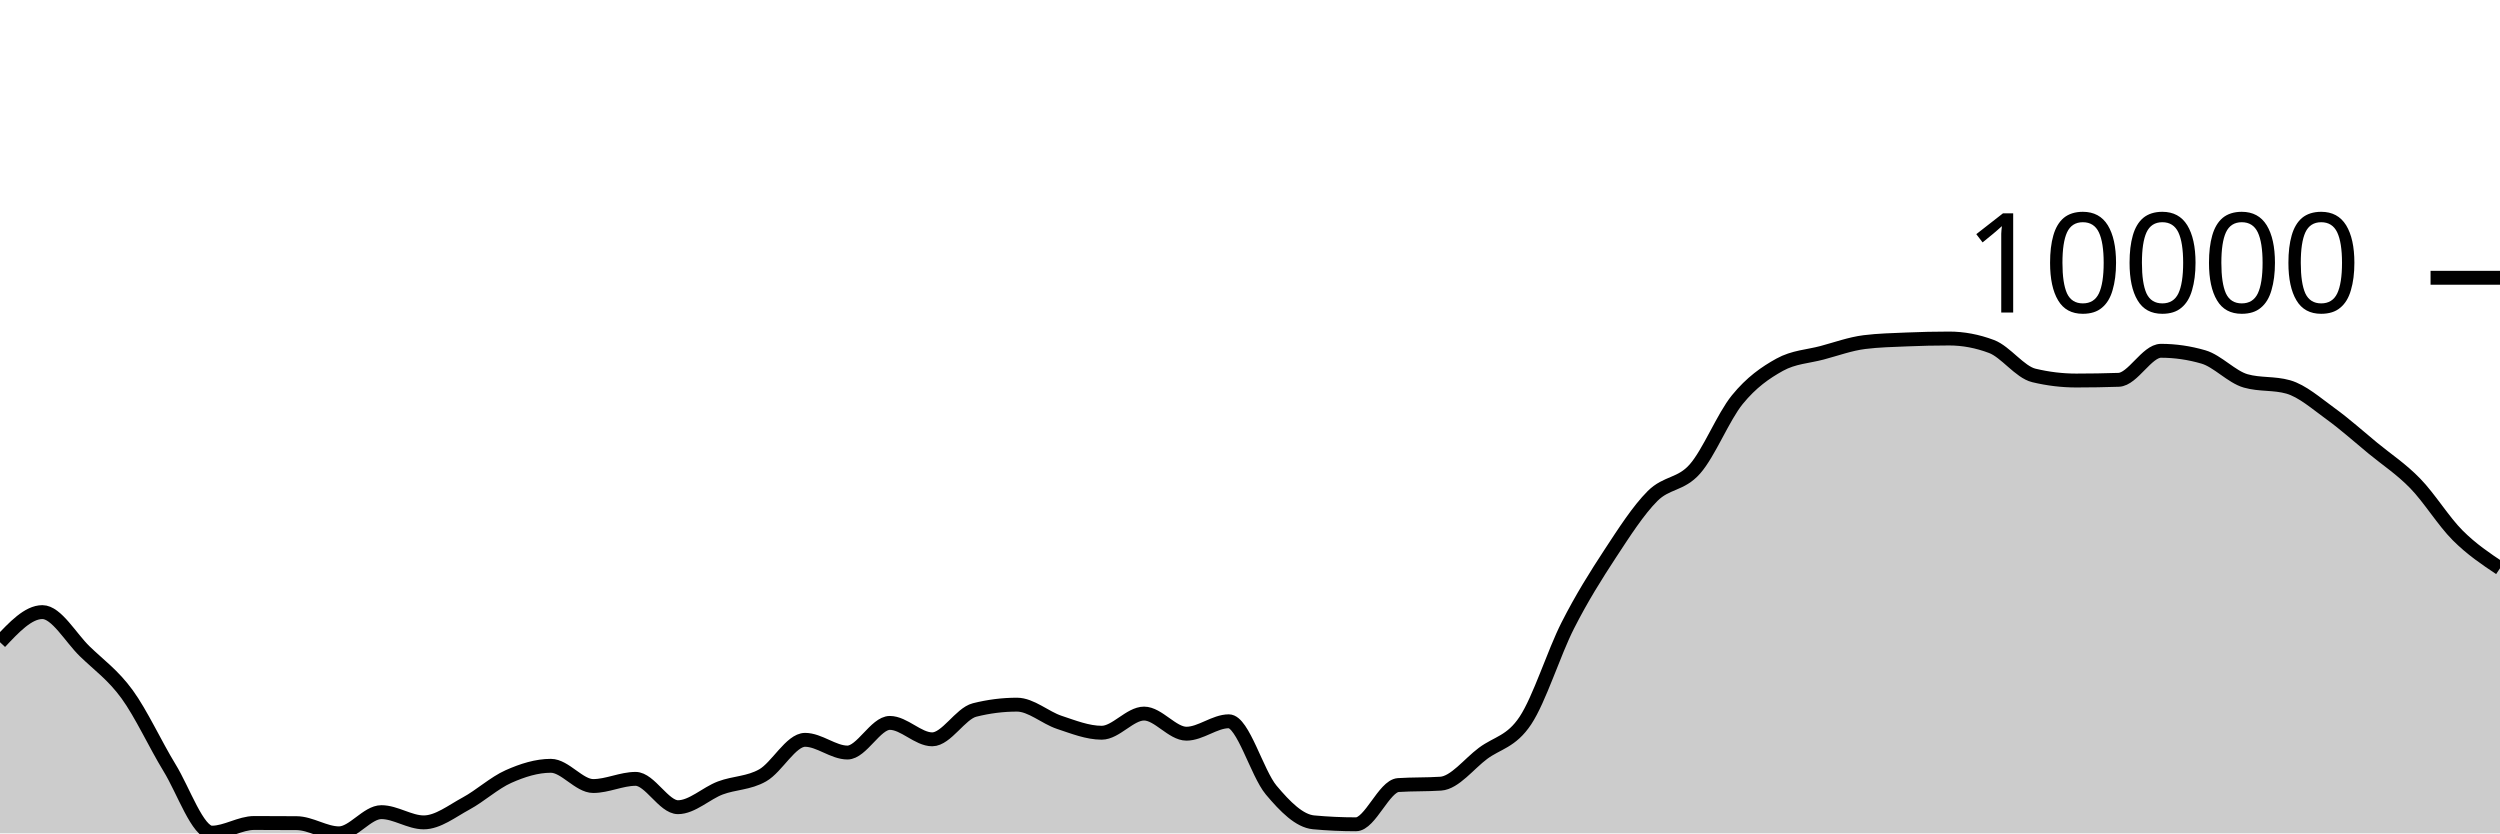
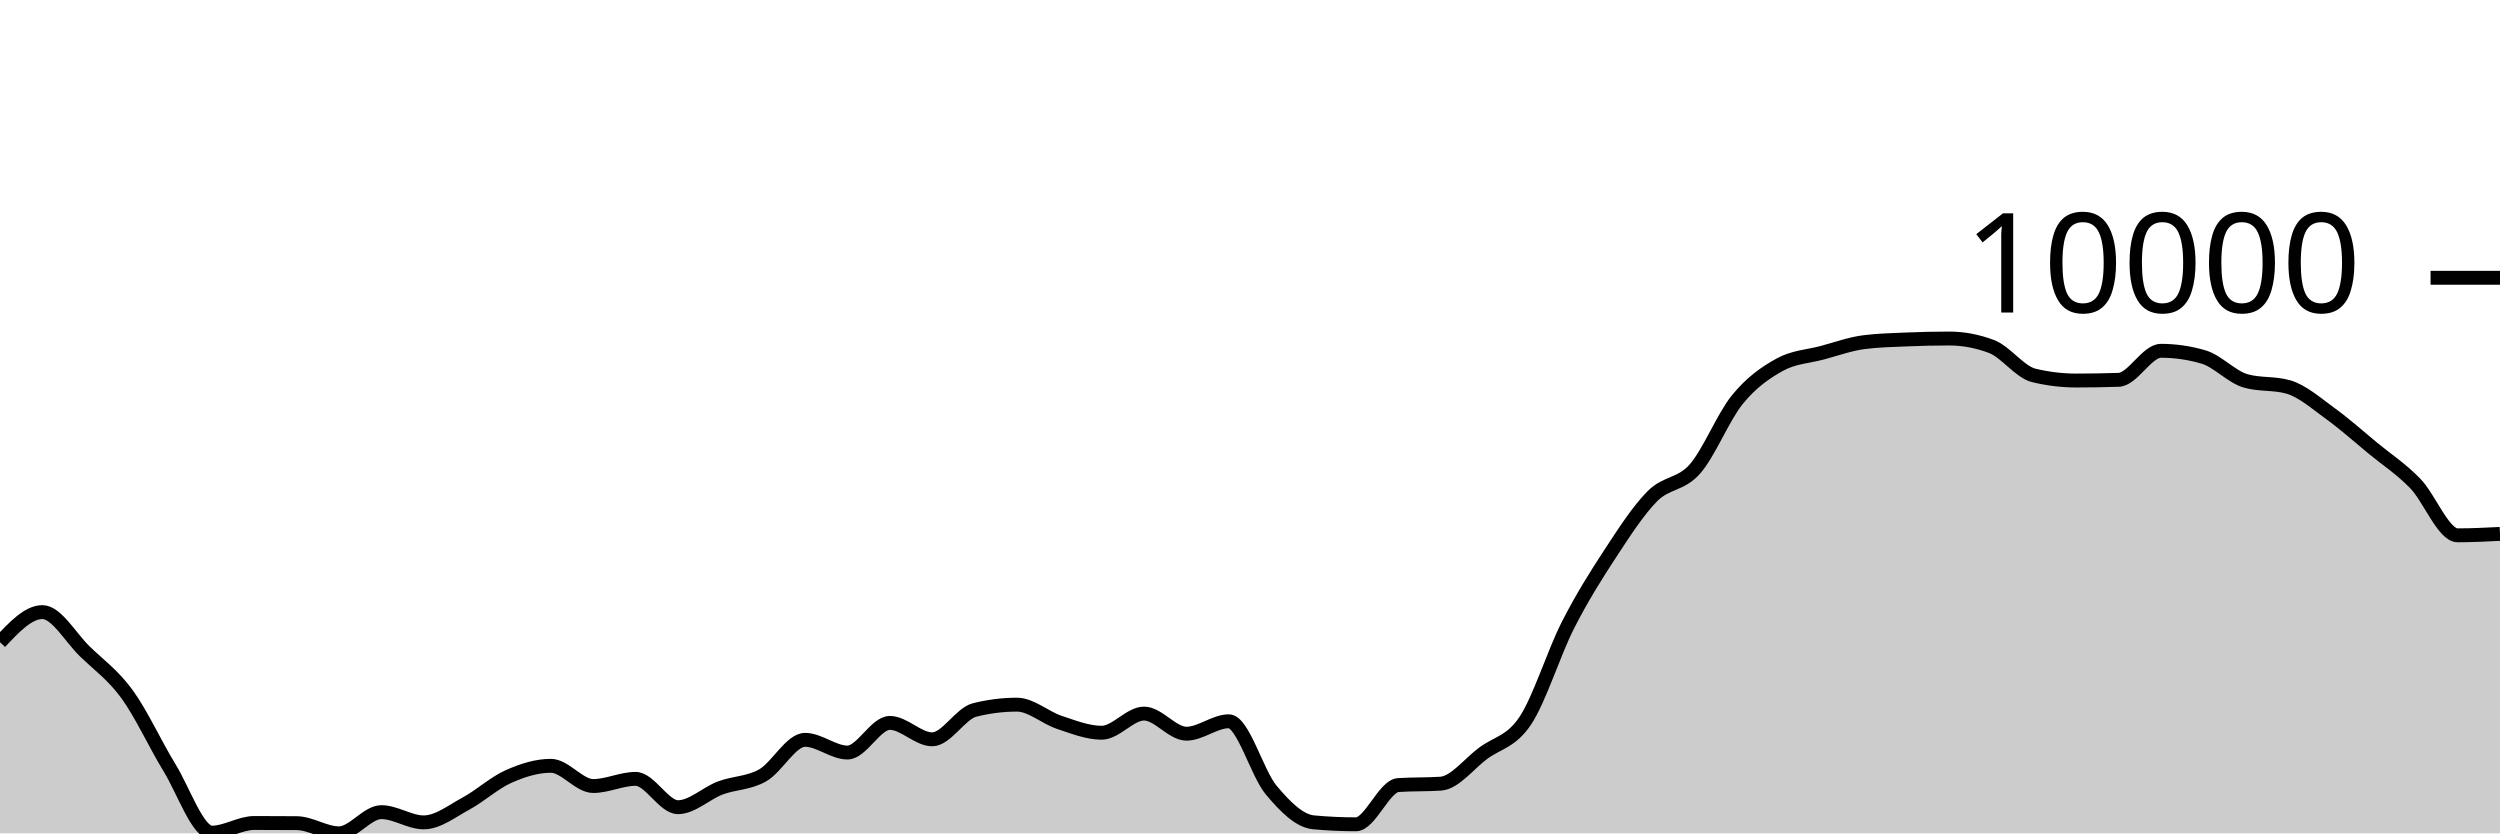
<svg xmlns="http://www.w3.org/2000/svg" viewBox="0 0 180 60">
  <g transform="translate(0,20)">
-     <path class="area" fill="rgba(0, 0, 0, 0.2)" d="M0,26.239C1.017,25.155,2.034,24.071,3.051,24.071C4.068,24.071,5.085,25.911,6.102,26.897C7.119,27.884,8.136,28.594,9.153,29.989C10.169,31.385,11.186,33.611,12.203,35.272C13.22,36.932,14.237,39.951,15.254,39.951C16.271,39.951,17.288,39.255,18.305,39.255C19.322,39.255,20.339,39.259,21.356,39.267C22.373,39.275,23.39,40,24.407,40C25.424,40,26.441,38.474,27.458,38.474C28.475,38.474,29.492,39.211,30.508,39.211C31.525,39.211,32.542,38.402,33.559,37.852C34.576,37.302,35.593,36.363,36.61,35.911C37.627,35.458,38.644,35.138,39.661,35.138C40.678,35.138,41.695,36.594,42.712,36.594C43.729,36.594,44.746,36.078,45.763,36.078C46.78,36.078,47.797,38.118,48.814,38.118C49.831,38.118,50.847,37.116,51.864,36.733C52.881,36.351,53.898,36.402,54.915,35.824C55.932,35.247,56.949,33.268,57.966,33.268C58.983,33.268,60,34.183,61.017,34.183C62.034,34.183,63.051,32.049,64.068,32.049C65.085,32.049,66.102,33.232,67.119,33.232C68.136,33.232,69.153,31.375,70.169,31.119C71.186,30.863,72.203,30.735,73.22,30.735C74.237,30.735,75.254,31.673,76.271,32.01C77.288,32.347,78.305,32.757,79.322,32.757C80.339,32.757,81.356,31.377,82.373,31.377C83.39,31.377,84.407,32.826,85.424,32.826C86.441,32.826,87.458,31.932,88.475,31.932C89.492,31.932,90.508,35.671,91.525,36.884C92.542,38.096,93.559,39.114,94.576,39.208C95.593,39.302,96.61,39.349,97.627,39.349C98.644,39.349,99.661,36.591,100.678,36.524C101.695,36.457,102.712,36.491,103.729,36.424C104.746,36.357,105.763,34.997,106.78,34.24C107.797,33.482,108.814,33.411,109.831,31.876C110.847,30.342,111.864,27.033,112.881,25.032C113.898,23.03,114.915,21.419,115.932,19.866C116.949,18.314,117.966,16.732,118.983,15.715C120,14.698,121.017,14.922,122.034,13.766C123.051,12.61,124.068,10.027,125.085,8.777C126.102,7.526,127.119,6.824,128.136,6.261C129.153,5.699,130.169,5.672,131.186,5.401C132.203,5.129,133.22,4.759,134.237,4.631C135.254,4.504,136.271,4.483,137.288,4.44C138.305,4.397,139.322,4.373,140.339,4.373C141.356,4.373,142.373,4.565,143.39,4.948C144.407,5.332,145.424,6.789,146.441,7.032C147.458,7.276,148.475,7.398,149.492,7.398C150.508,7.398,151.525,7.381,152.542,7.347C153.559,7.312,154.576,5.257,155.593,5.257C156.61,5.257,157.627,5.404,158.644,5.7C159.661,5.995,160.678,7.14,161.695,7.427C162.712,7.715,163.729,7.571,164.746,7.858C165.763,8.146,166.78,9.05,167.797,9.784C168.814,10.519,169.831,11.43,170.847,12.268C171.864,13.105,172.881,13.763,173.898,14.809C174.915,15.855,175.932,17.525,176.949,18.543C177.966,19.561,178.983,20.239,180,20.917L180,40C178.983,40,177.966,40,176.949,40C175.932,40,174.915,40,173.898,40C172.881,40,171.864,40,170.847,40C169.831,40,168.814,40,167.797,40C166.78,40,165.763,40,164.746,40C163.729,40,162.712,40,161.695,40C160.678,40,159.661,40,158.644,40C157.627,40,156.61,40,155.593,40C154.576,40,153.559,40,152.542,40C151.525,40,150.508,40,149.492,40C148.475,40,147.458,40,146.441,40C145.424,40,144.407,40,143.39,40C142.373,40,141.356,40,140.339,40C139.322,40,138.305,40,137.288,40C136.271,40,135.254,40,134.237,40C133.22,40,132.203,40,131.186,40C130.169,40,129.153,40,128.136,40C127.119,40,126.102,40,125.085,40C124.068,40,123.051,40,122.034,40C121.017,40,120,40,118.983,40C117.966,40,116.949,40,115.932,40C114.915,40,113.898,40,112.881,40C111.864,40,110.847,40,109.831,40C108.814,40,107.797,40,106.78,40C105.763,40,104.746,40,103.729,40C102.712,40,101.695,40,100.678,40C99.661,40,98.644,40,97.627,40C96.61,40,95.593,40,94.576,40C93.559,40,92.542,40,91.525,40C90.508,40,89.492,40,88.475,40C87.458,40,86.441,40,85.424,40C84.407,40,83.39,40,82.373,40C81.356,40,80.339,40,79.322,40C78.305,40,77.288,40,76.271,40C75.254,40,74.237,40,73.22,40C72.203,40,71.186,40,70.169,40C69.153,40,68.136,40,67.119,40C66.102,40,65.085,40,64.068,40C63.051,40,62.034,40,61.017,40C60,40,58.983,40,57.966,40C56.949,40,55.932,40,54.915,40C53.898,40,52.881,40,51.864,40C50.847,40,49.831,40,48.814,40C47.797,40,46.78,40,45.763,40C44.746,40,43.729,40,42.712,40C41.695,40,40.678,40,39.661,40C38.644,40,37.627,40,36.61,40C35.593,40,34.576,40,33.559,40C32.542,40,31.525,40,30.508,40C29.492,40,28.475,40,27.458,40C26.441,40,25.424,40,24.407,40C23.39,40,22.373,40,21.356,40C20.339,40,19.322,40,18.305,40C17.288,40,16.271,40,15.254,40C14.237,40,13.22,40,12.203,40C11.186,40,10.169,40,9.153,40C8.136,40,7.119,40,6.102,40C5.085,40,4.068,40,3.051,40C2.034,40,1.017,40,0,40Z" />
-     <path class="line" stroke="black" fill="none" d="M0,26.239C1.017,25.155,2.034,24.071,3.051,24.071C4.068,24.071,5.085,25.911,6.102,26.897C7.119,27.884,8.136,28.594,9.153,29.989C10.169,31.385,11.186,33.611,12.203,35.272C13.22,36.932,14.237,39.951,15.254,39.951C16.271,39.951,17.288,39.255,18.305,39.255C19.322,39.255,20.339,39.259,21.356,39.267C22.373,39.275,23.39,40,24.407,40C25.424,40,26.441,38.474,27.458,38.474C28.475,38.474,29.492,39.211,30.508,39.211C31.525,39.211,32.542,38.402,33.559,37.852C34.576,37.302,35.593,36.363,36.61,35.911C37.627,35.458,38.644,35.138,39.661,35.138C40.678,35.138,41.695,36.594,42.712,36.594C43.729,36.594,44.746,36.078,45.763,36.078C46.78,36.078,47.797,38.118,48.814,38.118C49.831,38.118,50.847,37.116,51.864,36.733C52.881,36.351,53.898,36.402,54.915,35.824C55.932,35.247,56.949,33.268,57.966,33.268C58.983,33.268,60,34.183,61.017,34.183C62.034,34.183,63.051,32.049,64.068,32.049C65.085,32.049,66.102,33.232,67.119,33.232C68.136,33.232,69.153,31.375,70.169,31.119C71.186,30.863,72.203,30.735,73.22,30.735C74.237,30.735,75.254,31.673,76.271,32.01C77.288,32.347,78.305,32.757,79.322,32.757C80.339,32.757,81.356,31.377,82.373,31.377C83.39,31.377,84.407,32.826,85.424,32.826C86.441,32.826,87.458,31.932,88.475,31.932C89.492,31.932,90.508,35.671,91.525,36.884C92.542,38.096,93.559,39.114,94.576,39.208C95.593,39.302,96.61,39.349,97.627,39.349C98.644,39.349,99.661,36.591,100.678,36.524C101.695,36.457,102.712,36.491,103.729,36.424C104.746,36.357,105.763,34.997,106.78,34.24C107.797,33.482,108.814,33.411,109.831,31.876C110.847,30.342,111.864,27.033,112.881,25.032C113.898,23.03,114.915,21.419,115.932,19.866C116.949,18.314,117.966,16.732,118.983,15.715C120,14.698,121.017,14.922,122.034,13.766C123.051,12.61,124.068,10.027,125.085,8.777C126.102,7.526,127.119,6.824,128.136,6.261C129.153,5.699,130.169,5.672,131.186,5.401C132.203,5.129,133.22,4.759,134.237,4.631C135.254,4.504,136.271,4.483,137.288,4.44C138.305,4.397,139.322,4.373,140.339,4.373C141.356,4.373,142.373,4.565,143.39,4.948C144.407,5.332,145.424,6.789,146.441,7.032C147.458,7.276,148.475,7.398,149.492,7.398C150.508,7.398,151.525,7.381,152.542,7.347C153.559,7.312,154.576,5.257,155.593,5.257C156.61,5.257,157.627,5.404,158.644,5.7C159.661,5.995,160.678,7.14,161.695,7.427C162.712,7.715,163.729,7.571,164.746,7.858C165.763,8.146,166.78,9.05,167.797,9.784C168.814,10.519,169.831,11.43,170.847,12.268C171.864,13.105,172.881,13.763,173.898,14.809C174.915,15.855,175.932,17.525,176.949,18.543C177.966,19.561,178.983,20.239,180,20.917" />
+     <path class="area" fill="rgba(0, 0, 0, 0.2)" d="M0,26.239C1.017,25.155,2.034,24.071,3.051,24.071C4.068,24.071,5.085,25.911,6.102,26.897C7.119,27.884,8.136,28.594,9.153,29.989C10.169,31.385,11.186,33.611,12.203,35.272C13.22,36.932,14.237,39.951,15.254,39.951C16.271,39.951,17.288,39.255,18.305,39.255C19.322,39.255,20.339,39.259,21.356,39.267C22.373,39.275,23.39,40,24.407,40C25.424,40,26.441,38.474,27.458,38.474C28.475,38.474,29.492,39.211,30.508,39.211C31.525,39.211,32.542,38.402,33.559,37.852C34.576,37.302,35.593,36.363,36.61,35.911C37.627,35.458,38.644,35.138,39.661,35.138C40.678,35.138,41.695,36.594,42.712,36.594C43.729,36.594,44.746,36.078,45.763,36.078C46.78,36.078,47.797,38.118,48.814,38.118C49.831,38.118,50.847,37.116,51.864,36.733C52.881,36.351,53.898,36.402,54.915,35.824C55.932,35.247,56.949,33.268,57.966,33.268C58.983,33.268,60,34.183,61.017,34.183C62.034,34.183,63.051,32.049,64.068,32.049C65.085,32.049,66.102,33.232,67.119,33.232C68.136,33.232,69.153,31.375,70.169,31.119C71.186,30.863,72.203,30.735,73.22,30.735C74.237,30.735,75.254,31.673,76.271,32.01C77.288,32.347,78.305,32.757,79.322,32.757C80.339,32.757,81.356,31.377,82.373,31.377C83.39,31.377,84.407,32.826,85.424,32.826C86.441,32.826,87.458,31.932,88.475,31.932C89.492,31.932,90.508,35.671,91.525,36.884C92.542,38.096,93.559,39.114,94.576,39.208C95.593,39.302,96.61,39.349,97.627,39.349C98.644,39.349,99.661,36.591,100.678,36.524C101.695,36.457,102.712,36.491,103.729,36.424C104.746,36.357,105.763,34.997,106.78,34.24C107.797,33.482,108.814,33.411,109.831,31.876C110.847,30.342,111.864,27.033,112.881,25.032C113.898,23.03,114.915,21.419,115.932,19.866C116.949,18.314,117.966,16.732,118.983,15.715C120,14.698,121.017,14.922,122.034,13.766C123.051,12.61,124.068,10.027,125.085,8.777C126.102,7.526,127.119,6.824,128.136,6.261C129.153,5.699,130.169,5.672,131.186,5.401C132.203,5.129,133.22,4.759,134.237,4.631C135.254,4.504,136.271,4.483,137.288,4.44C138.305,4.397,139.322,4.373,140.339,4.373C141.356,4.373,142.373,4.565,143.39,4.948C144.407,5.332,145.424,6.789,146.441,7.032C147.458,7.276,148.475,7.398,149.492,7.398C150.508,7.398,151.525,7.381,152.542,7.347C153.559,7.312,154.576,5.257,155.593,5.257C156.61,5.257,157.627,5.404,158.644,5.7C159.661,5.995,160.678,7.14,161.695,7.427C162.712,7.715,163.729,7.571,164.746,7.858C165.763,8.146,166.78,9.05,167.797,9.784C168.814,10.519,169.831,11.43,170.847,12.268C171.864,13.105,172.881,13.763,173.898,14.809C174.915,15.855,175.932,18.543,176.949,18.543C177.966,18.543,178.983,18.492,180,18.441L180,40C178.983,40,177.966,40,176.949,40C175.932,40,174.915,40,173.898,40C172.881,40,171.864,40,170.847,40C169.831,40,168.814,40,167.797,40C166.78,40,165.763,40,164.746,40C163.729,40,162.712,40,161.695,40C160.678,40,159.661,40,158.644,40C157.627,40,156.61,40,155.593,40C154.576,40,153.559,40,152.542,40C151.525,40,150.508,40,149.492,40C148.475,40,147.458,40,146.441,40C145.424,40,144.407,40,143.39,40C142.373,40,141.356,40,140.339,40C139.322,40,138.305,40,137.288,40C136.271,40,135.254,40,134.237,40C133.22,40,132.203,40,131.186,40C130.169,40,129.153,40,128.136,40C127.119,40,126.102,40,125.085,40C124.068,40,123.051,40,122.034,40C121.017,40,120,40,118.983,40C117.966,40,116.949,40,115.932,40C114.915,40,113.898,40,112.881,40C111.864,40,110.847,40,109.831,40C108.814,40,107.797,40,106.78,40C105.763,40,104.746,40,103.729,40C102.712,40,101.695,40,100.678,40C99.661,40,98.644,40,97.627,40C96.61,40,95.593,40,94.576,40C93.559,40,92.542,40,91.525,40C90.508,40,89.492,40,88.475,40C87.458,40,86.441,40,85.424,40C84.407,40,83.39,40,82.373,40C81.356,40,80.339,40,79.322,40C78.305,40,77.288,40,76.271,40C75.254,40,74.237,40,73.22,40C72.203,40,71.186,40,70.169,40C69.153,40,68.136,40,67.119,40C66.102,40,65.085,40,64.068,40C63.051,40,62.034,40,61.017,40C60,40,58.983,40,57.966,40C56.949,40,55.932,40,54.915,40C53.898,40,52.881,40,51.864,40C50.847,40,49.831,40,48.814,40C47.797,40,46.78,40,45.763,40C44.746,40,43.729,40,42.712,40C41.695,40,40.678,40,39.661,40C38.644,40,37.627,40,36.61,40C35.593,40,34.576,40,33.559,40C32.542,40,31.525,40,30.508,40C29.492,40,28.475,40,27.458,40C26.441,40,25.424,40,24.407,40C23.39,40,22.373,40,21.356,40C20.339,40,19.322,40,18.305,40C17.288,40,16.271,40,15.254,40C14.237,40,13.22,40,12.203,40C11.186,40,10.169,40,9.153,40C8.136,40,7.119,40,6.102,40C5.085,40,4.068,40,3.051,40C2.034,40,1.017,40,0,40Z" />
+     <path class="line" stroke="black" fill="none" d="M0,26.239C1.017,25.155,2.034,24.071,3.051,24.071C4.068,24.071,5.085,25.911,6.102,26.897C7.119,27.884,8.136,28.594,9.153,29.989C10.169,31.385,11.186,33.611,12.203,35.272C13.22,36.932,14.237,39.951,15.254,39.951C16.271,39.951,17.288,39.255,18.305,39.255C19.322,39.255,20.339,39.259,21.356,39.267C22.373,39.275,23.39,40,24.407,40C25.424,40,26.441,38.474,27.458,38.474C28.475,38.474,29.492,39.211,30.508,39.211C31.525,39.211,32.542,38.402,33.559,37.852C34.576,37.302,35.593,36.363,36.61,35.911C37.627,35.458,38.644,35.138,39.661,35.138C40.678,35.138,41.695,36.594,42.712,36.594C43.729,36.594,44.746,36.078,45.763,36.078C46.78,36.078,47.797,38.118,48.814,38.118C49.831,38.118,50.847,37.116,51.864,36.733C52.881,36.351,53.898,36.402,54.915,35.824C55.932,35.247,56.949,33.268,57.966,33.268C58.983,33.268,60,34.183,61.017,34.183C62.034,34.183,63.051,32.049,64.068,32.049C65.085,32.049,66.102,33.232,67.119,33.232C68.136,33.232,69.153,31.375,70.169,31.119C71.186,30.863,72.203,30.735,73.22,30.735C74.237,30.735,75.254,31.673,76.271,32.01C77.288,32.347,78.305,32.757,79.322,32.757C80.339,32.757,81.356,31.377,82.373,31.377C83.39,31.377,84.407,32.826,85.424,32.826C86.441,32.826,87.458,31.932,88.475,31.932C89.492,31.932,90.508,35.671,91.525,36.884C92.542,38.096,93.559,39.114,94.576,39.208C95.593,39.302,96.61,39.349,97.627,39.349C98.644,39.349,99.661,36.591,100.678,36.524C101.695,36.457,102.712,36.491,103.729,36.424C104.746,36.357,105.763,34.997,106.78,34.24C107.797,33.482,108.814,33.411,109.831,31.876C110.847,30.342,111.864,27.033,112.881,25.032C113.898,23.03,114.915,21.419,115.932,19.866C116.949,18.314,117.966,16.732,118.983,15.715C120,14.698,121.017,14.922,122.034,13.766C123.051,12.61,124.068,10.027,125.085,8.777C126.102,7.526,127.119,6.824,128.136,6.261C129.153,5.699,130.169,5.672,131.186,5.401C132.203,5.129,133.22,4.759,134.237,4.631C135.254,4.504,136.271,4.483,137.288,4.44C138.305,4.397,139.322,4.373,140.339,4.373C141.356,4.373,142.373,4.565,143.39,4.948C144.407,5.332,145.424,6.789,146.441,7.032C147.458,7.276,148.475,7.398,149.492,7.398C150.508,7.398,151.525,7.381,152.542,7.347C153.559,7.312,154.576,5.257,155.593,5.257C156.61,5.257,157.627,5.404,158.644,5.7C159.661,5.995,160.678,7.14,161.695,7.427C162.712,7.715,163.729,7.571,164.746,7.858C165.763,8.146,166.78,9.05,167.797,9.784C168.814,10.519,169.831,11.43,170.847,12.268C171.864,13.105,172.881,13.763,173.898,14.809C174.915,15.855,175.932,18.543,176.949,18.543C177.966,18.543,178.983,18.492,180,18.441" />
    <path class="axis-ceiling" stroke-width="1" stroke="black" fill="none" d="M175,0L180,0" />
    <text class="axis-ceiling-label" font-family="sans-serif" text-anchor="end" font-size="10px" x="170" y="2.5">10000</text>
  </g>
</svg>
